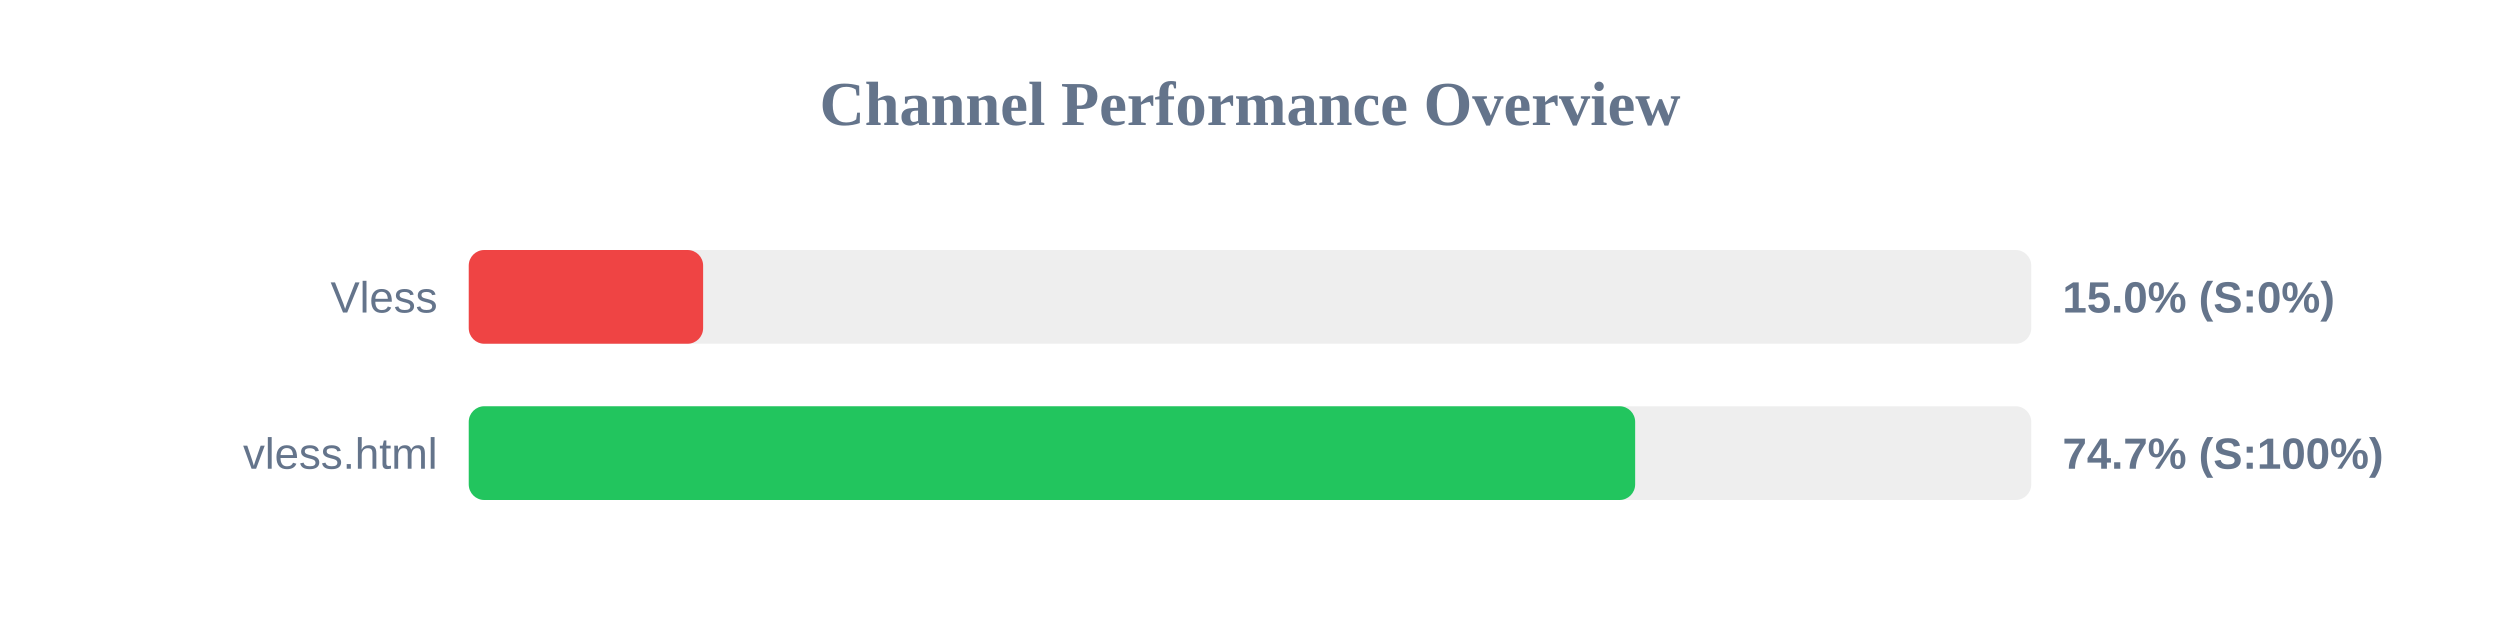
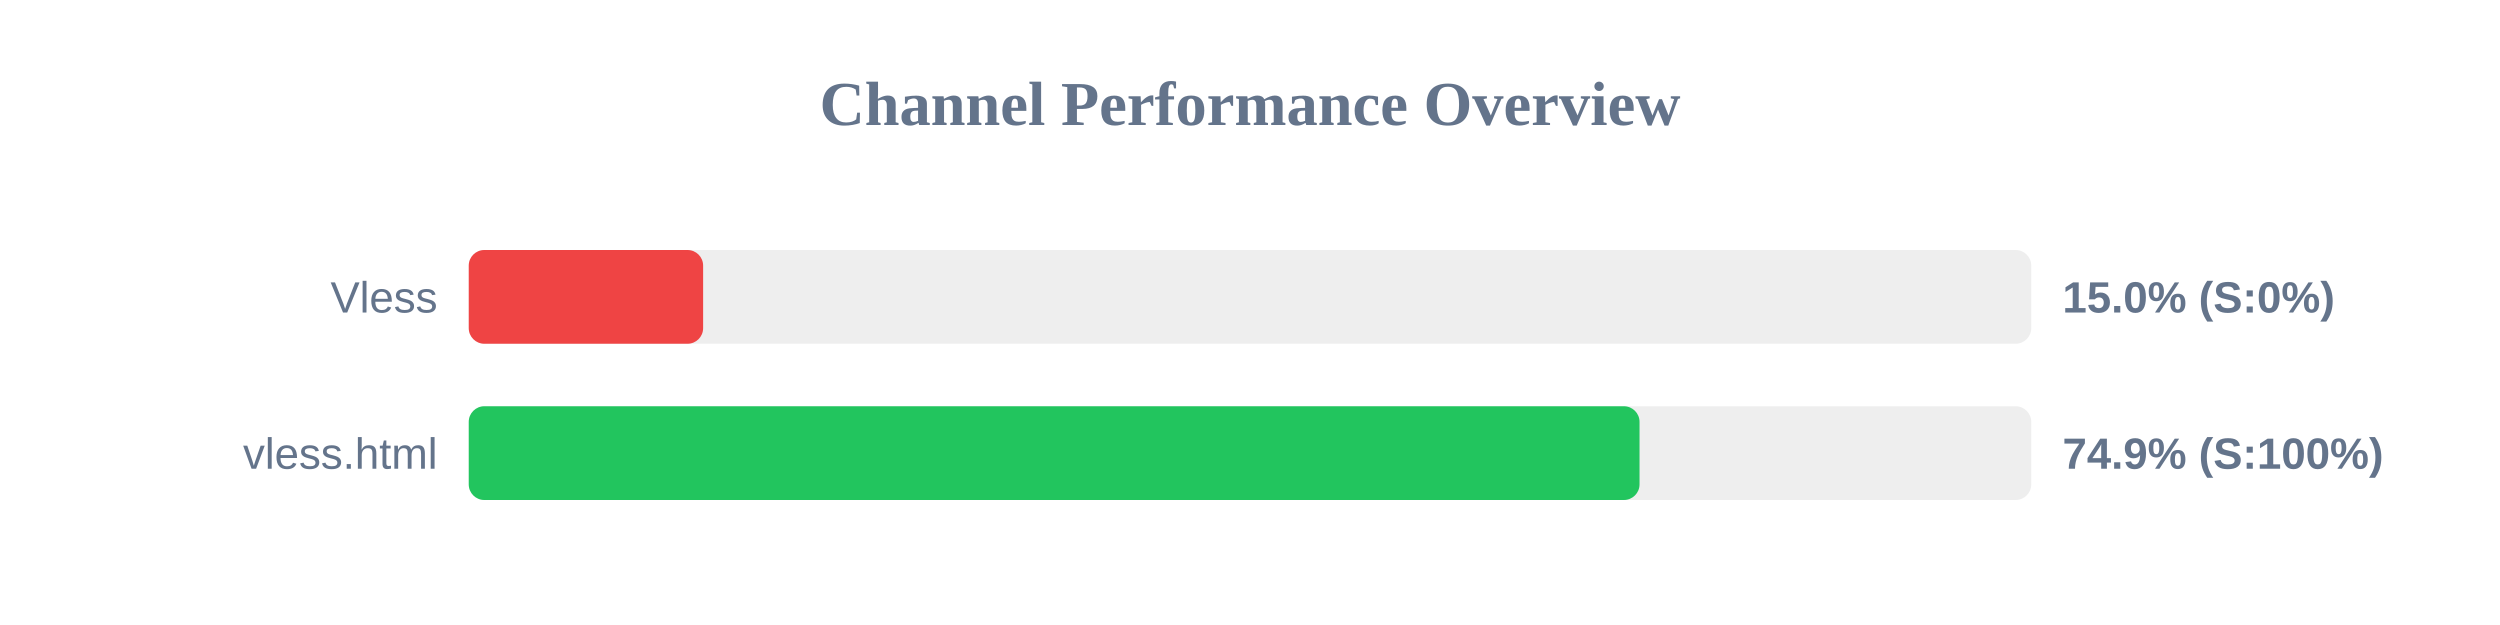
<svg xmlns="http://www.w3.org/2000/svg" width="800" height="200" version="1.1">
  <style>
        .row { font: 14px Arial; fill: #64748b; }
        .score { font: bold 14px Arial; fill: #64748b; }
    </style>
  <text x="400" y="40" text-anchor="middle" font-size="20px" font-weight="bold" fill="#64748b">Channel Performance Overview</text>
  <rect x="150" y="80" width="500" height="30" fill="#eee" rx="5" />
  <rect x="150" y="80" width="75.0" height="30" fill="#ef4444" rx="5" />
  <text x="140" y="100" text-anchor="end" class="row">Vless</text>
  <text x="660" y="100" text-anchor="start" class="score">15.0% (S:0%)</text>
  <rect x="150" y="130" width="500" height="30" fill="#eee" rx="5" />
-   <rect x="150" y="130" width="373.25" height="30" fill="#22c55e" rx="5" />
+   <rect x="150" y="130" width="374.65" height="30" fill="#22c55e" rx="5" />
  <text x="140" y="150" text-anchor="end" class="row">vless.html</text>
-   <text x="660" y="150" text-anchor="start" class="score">74.7% (S:100%)</text>
+   <text x="660" y="150" text-anchor="start" class="score">74.9% (S:100%)</text>
</svg>
